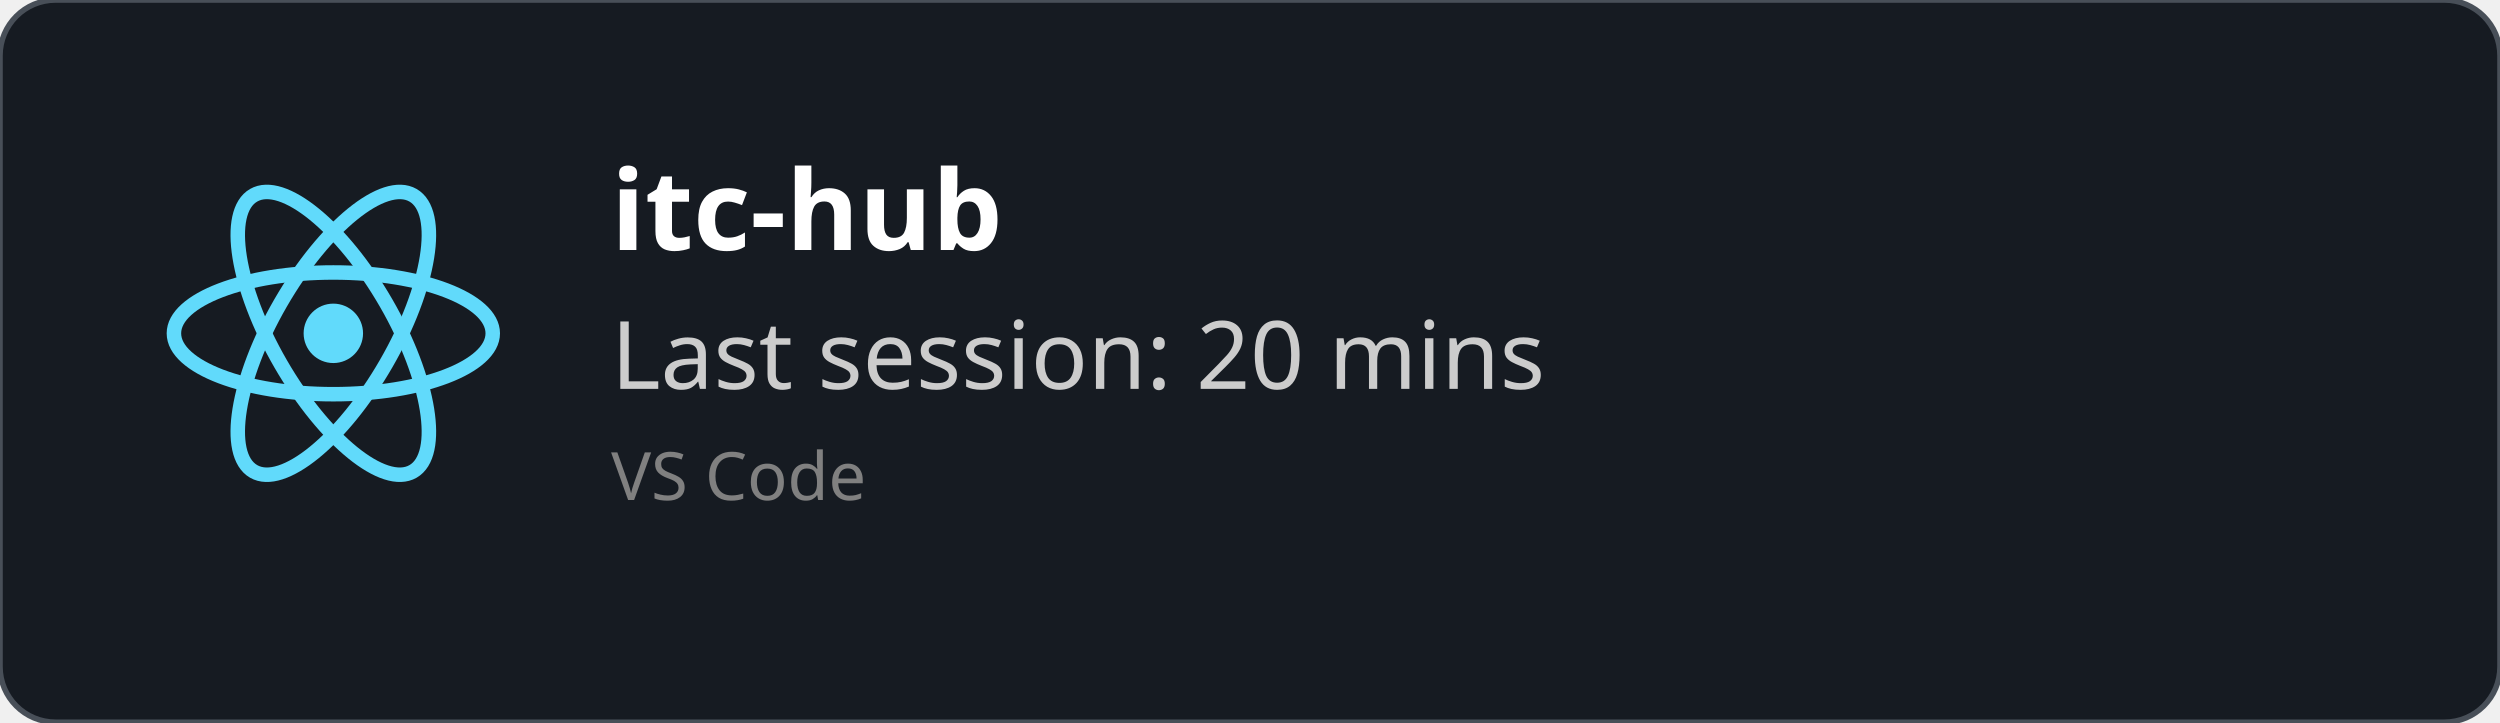
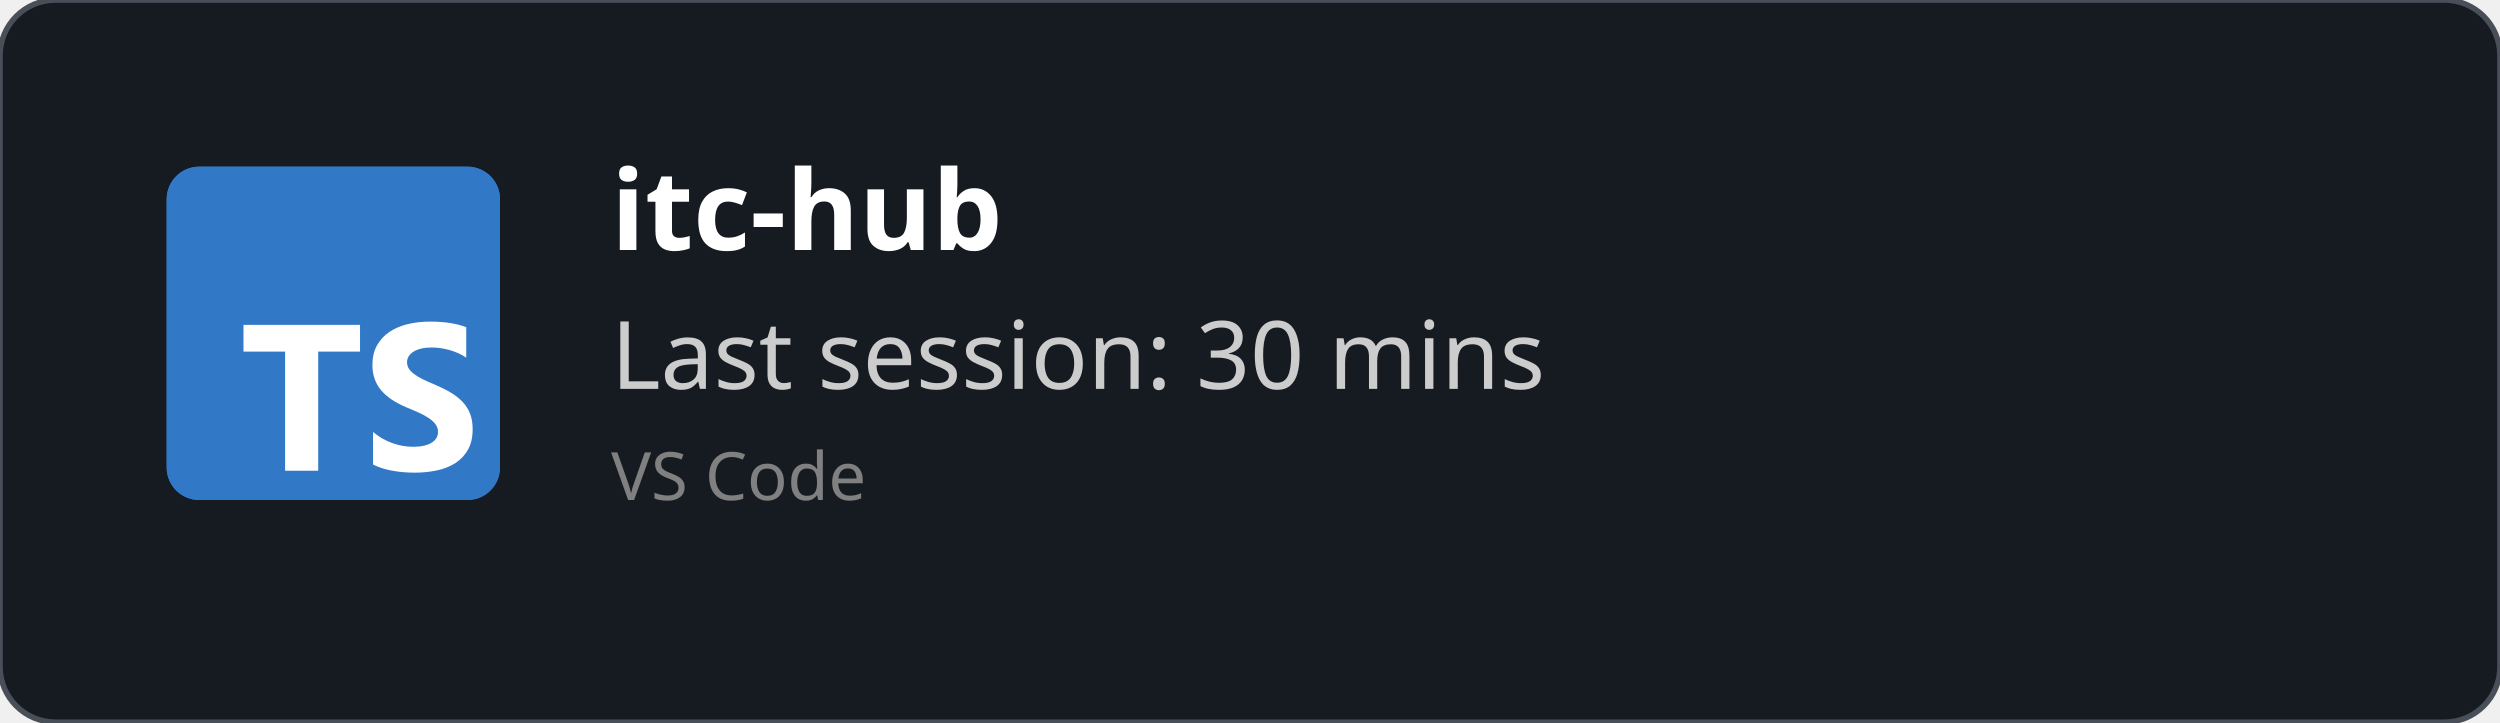
<svg xmlns="http://www.w3.org/2000/svg" width="450" height="130" viewBox="0 0 450 130" fill="none" role="img">
  <style>
    *{
        font-family: 'Segoe UI', Ubuntu, monospace
    }
    </style>
  <defs>
    <clipPath id="horizontalClip" x="20" y="20" width="500" height="200">
      <rect x="90" y="20" width="300" height="50" />
    </clipPath>
  </defs>
  <rect width="450" height="130" fill="rgba(22,27,34)" stroke="#484f58" stroke-width="1" fill-opacity="1" stroke-opacity="1" x="0" y="0" rx="10px" ry="10px">
    </rect>
-   <svg height="60" width="60" x="30" y="30" viewBox="-11.5 -10.232 23 20.463">
-     <circle cx="0" cy="0" r="2.05" fill="#61dafb" />
-     <g stroke="#61dafb" stroke-width="1" fill="none">
-       <ellipse rx="11" ry="4.2" />
-       <ellipse rx="11" ry="4.2" transform="rotate(60)" />
-       <ellipse rx="11" ry="4.2" transform="rotate(120)" />
-     </g>
+   <svg fill="none" height="60" viewBox="0 0 512 512" width="60" x="30" y="30">
+     <rect fill="#3178c6" height="512" rx="50" width="512" />
+     <rect fill="#3178c6" height="512" rx="50" width="512" />
+     <path clip-rule="evenodd" d="m316.939 407.424v50.061c8.138 4.172 17.763 7.3 28.875 9.386s22.823 3.129 35.135 3.129c11.999 0 23.397-1.147 34.196-3.442 10.799-2.294 20.268-6.075 28.406-11.342 8.138-5.266 14.581-12.15 19.328-20.65s7.121-19.007 7.121-31.522c0-9.074-1.356-17.026-4.069-23.857s-6.625-12.906-11.738-18.225c-5.112-5.319-11.242-10.091-18.389-14.315s-15.207-8.213-24.18-11.967c-6.573-2.712-12.468-5.345-17.685-7.9-5.217-2.556-9.651-5.163-13.303-7.822-3.652-2.66-6.469-5.476-8.451-8.448-1.982-2.973-2.974-6.336-2.974-10.091 0-3.441.887-6.544 2.661-9.308s4.278-5.136 7.512-7.118c3.235-1.981 7.199-3.52 11.894-4.615 4.696-1.095 9.912-1.642 15.651-1.642 4.173 0 8.581.313 13.224.938 4.643.626 9.312 1.591 14.008 2.894 4.695 1.304 9.259 2.947 13.694 4.928 4.434 1.982 8.529 4.276 12.285 6.884v-46.776c-7.616-2.92-15.937-5.084-24.962-6.492s-19.381-2.112-31.066-2.112c-11.895 0-23.163 1.278-33.805 3.833s-20.006 6.544-28.093 11.967c-8.086 5.424-14.476 12.333-19.171 20.729-4.695 8.395-7.043 18.433-7.043 30.114 0 14.914 4.304 27.638 12.912 38.172 8.607 10.533 21.675 19.45 39.204 26.751 6.886 2.816 13.303 5.579 19.25 8.291s11.086 5.528 15.415 8.448c4.33 2.92 7.747 6.101 10.252 9.543 2.504 3.441 3.756 7.352 3.756 11.733 0 3.233-.783 6.231-2.348 8.995s-3.939 5.162-7.121 7.196-7.147 3.624-11.894 4.771c-4.748 1.148-10.303 1.721-16.668 1.721-10.851 0-21.597-1.903-32.24-5.71-10.642-3.806-20.502-9.516-29.579-17.13zm-84.159-123.342h64.22v-41.082h-179v41.082h63.906v182.918h50.874z" fill="#fff" fill-rule="evenodd" />
  </svg>
  <text x="110" y="45" font-size="20" clip-path="url(#horizontalClip)" font-weight="bold" font-family="Ubuntu" fill="white">
    itc-hub
    </text>
  <text x="110" y="70" font-size="17px" font-family="Ubuntu" fill="#ccc">
-     Last session: 20 mins
+     Last session: 30 mins
    </text>
  <text x="110" y="90" font-size="12px" font-family="Ubuntu" fill="grey">
    VS Code
    </text>
</svg>
